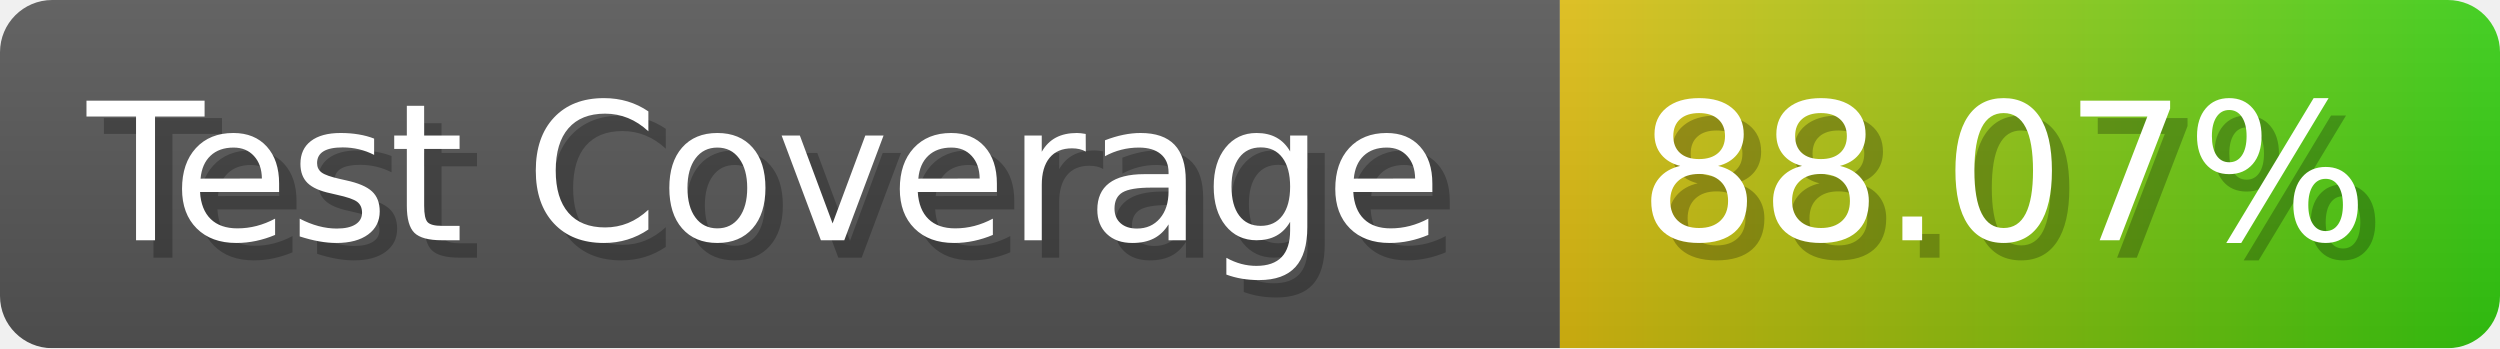
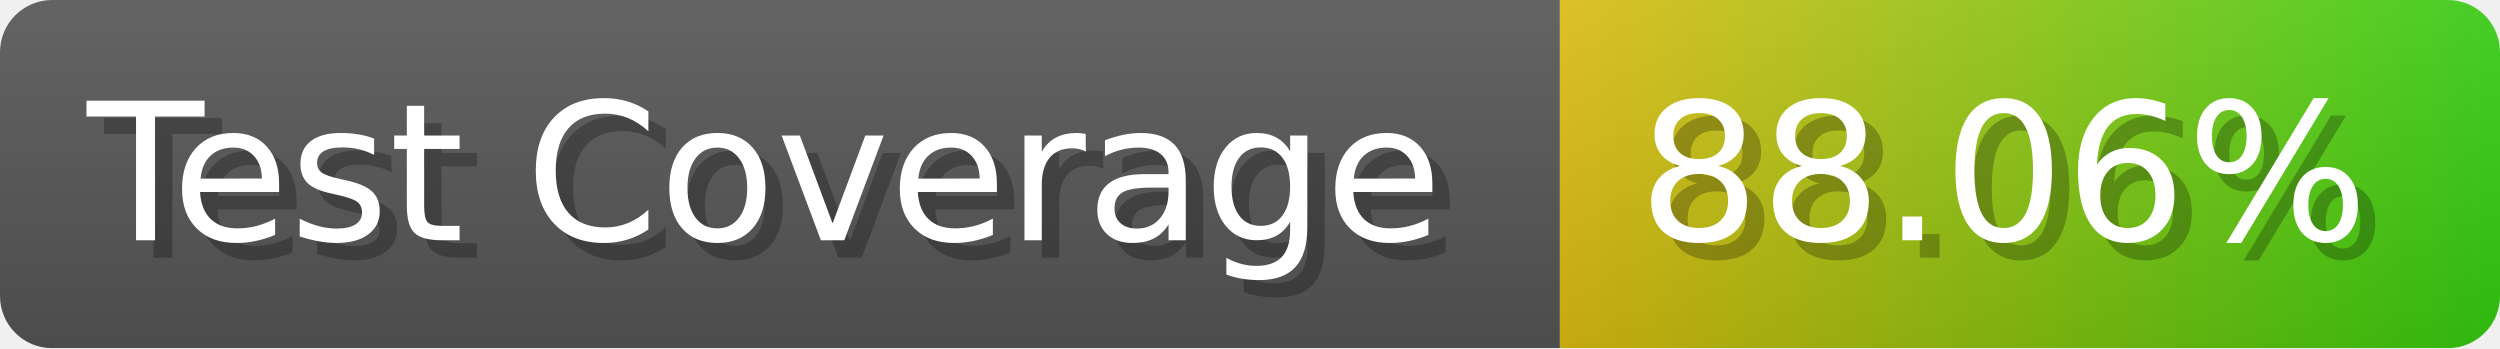
- <svg xmlns="http://www.w3.org/2000/svg" width="143.6" height="20" viewBox="0 0 1436 200" role="img" aria-label="Test Coverage: 88.07%">
+ <svg xmlns="http://www.w3.org/2000/svg" width="143.6" height="20" viewBox="0 0 1436 200" role="img" aria-label="Test Coverage: 88.06%">
  <linearGradient id="a" x2="0" y2="100%">
    <stop offset="0" stop-opacity=".1" stop-color="#EEE" />
    <stop offset="1" stop-opacity=".1" />
  </linearGradient>
  <mask id="m">
    <rect width="1436" height="200" rx="30" fill="#FFF" />
  </mask>
  <g mask="url(#m)">
    <rect width="896" height="200" fill="#555" />
    <rect width="540" height="200" fill="url(#x)" x="896" />
    <rect width="1436" height="200" fill="url(#a)" />
  </g>
  <g aria-hidden="true" fill="#fff" text-anchor="start" font-family="Verdana,DejaVu Sans,sans-serif" font-size="110">
    <text x="60" y="148" textLength="796" fill="#000" opacity="0.25">Test Coverage</text>
    <text x="50" y="138" textLength="796">Test Coverage</text>
-     <text x="951" y="148" textLength="440" fill="#000" opacity="0.25">88.07%</text>
-     <text x="941" y="138" textLength="440">88.07%</text>
+     <text x="951" y="148" textLength="440" fill="#000" opacity="0.25">88.06%</text>
+     <text x="941" y="138" textLength="440">88.06%</text>
  </g>
  <linearGradient id="x" x1="0%" y1="0%" x2="100%" y2="0%">
    <stop offset="0%" style="stop-color:#DB1" />
    <stop offset="100%" style="stop-color:#3C1" />
  </linearGradient>
</svg>
